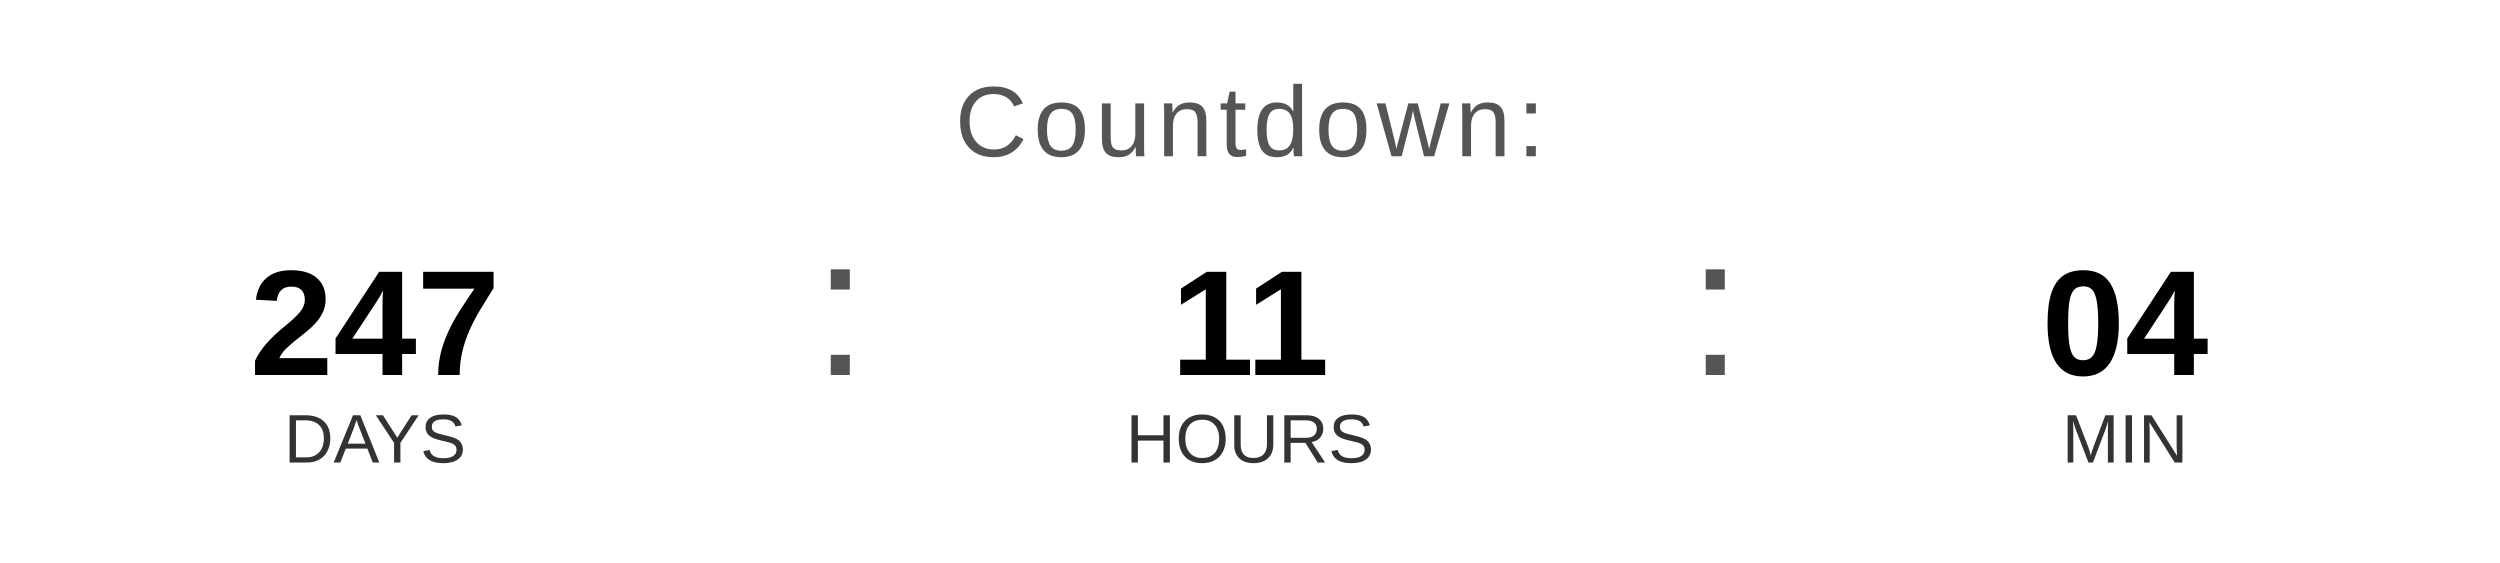
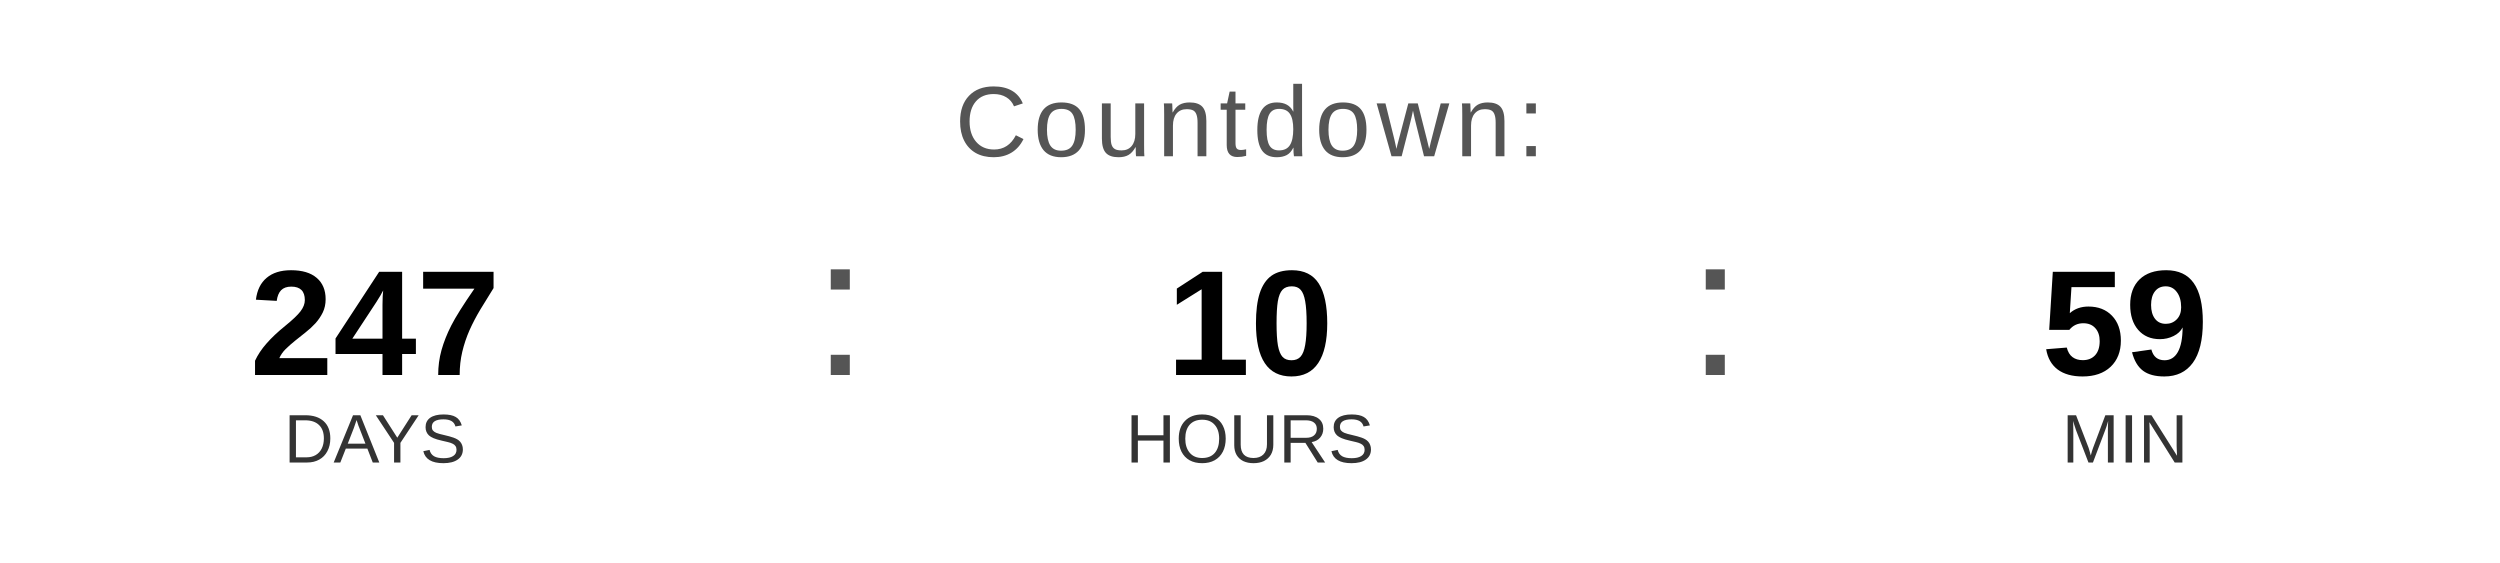
<svg xmlns="http://www.w3.org/2000/svg" width="400" height="90" viewBox="0 0 400 90">
  <text x="200" y="25" font-family="Arial, Helvetica, sans-serif" font-size="16" fill="#555555" text-anchor="middle" letter-spacing="1">
    Countdown:
  </text>
  <text x="60" y="60" font-family="Arial, Helvetica, sans-serif" font-size="24" font-weight="bold" fill="#000000" text-anchor="middle">247</text>
  <text x="60" y="74" font-family="Arial, Helvetica, sans-serif" font-size="11" fill="#333333" text-anchor="middle">DAYS</text>
  <text x="130" y="60" font-family="Arial, sans-serif" font-size="32" fill="#555555">:</text>
-   <text x="200" y="60" font-family="Arial, Helvetica, sans-serif" font-size="24" font-weight="bold" fill="#000000" text-anchor="middle">11</text>
+   <text x="200" y="60" font-family="Arial, Helvetica, sans-serif" font-size="24" font-weight="bold" fill="#000000" text-anchor="middle">10</text>
  <text x="200" y="74" font-family="Arial, Helvetica, sans-serif" font-size="11" fill="#333333" text-anchor="middle">HOURS</text>
  <text x="270" y="60" font-family="Arial, sans-serif" font-size="32" fill="#555555">:</text>
-   <text x="340" y="60" font-family="Arial, Helvetica, sans-serif" font-size="24" font-weight="bold" fill="#000000" text-anchor="middle">04</text>
+   <text x="340" y="60" font-family="Arial, Helvetica, sans-serif" font-size="24" font-weight="bold" fill="#000000" text-anchor="middle">59</text>
  <text x="340" y="74" font-family="Arial, Helvetica, sans-serif" font-size="11" fill="#333333" text-anchor="middle">MIN</text>
</svg>
